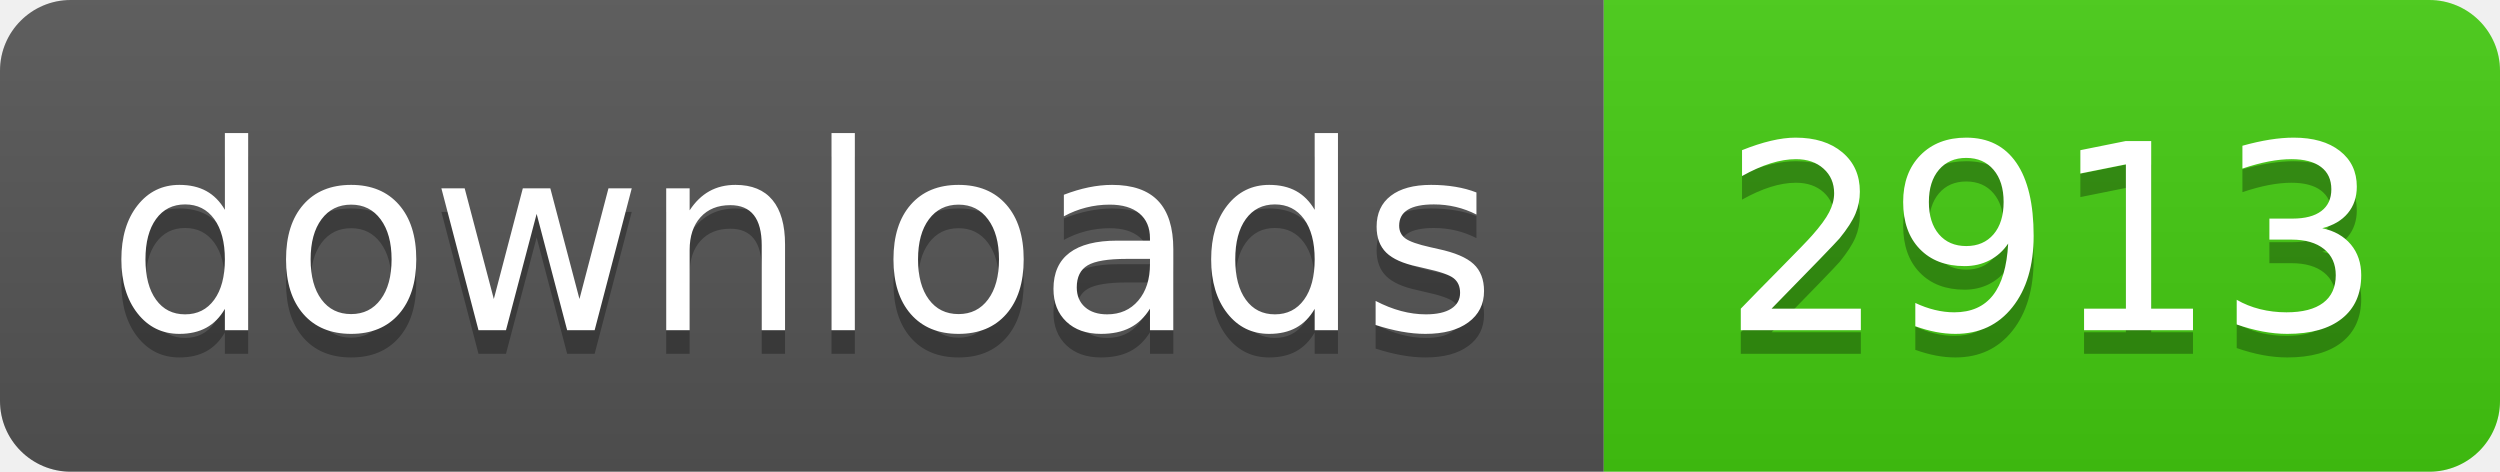
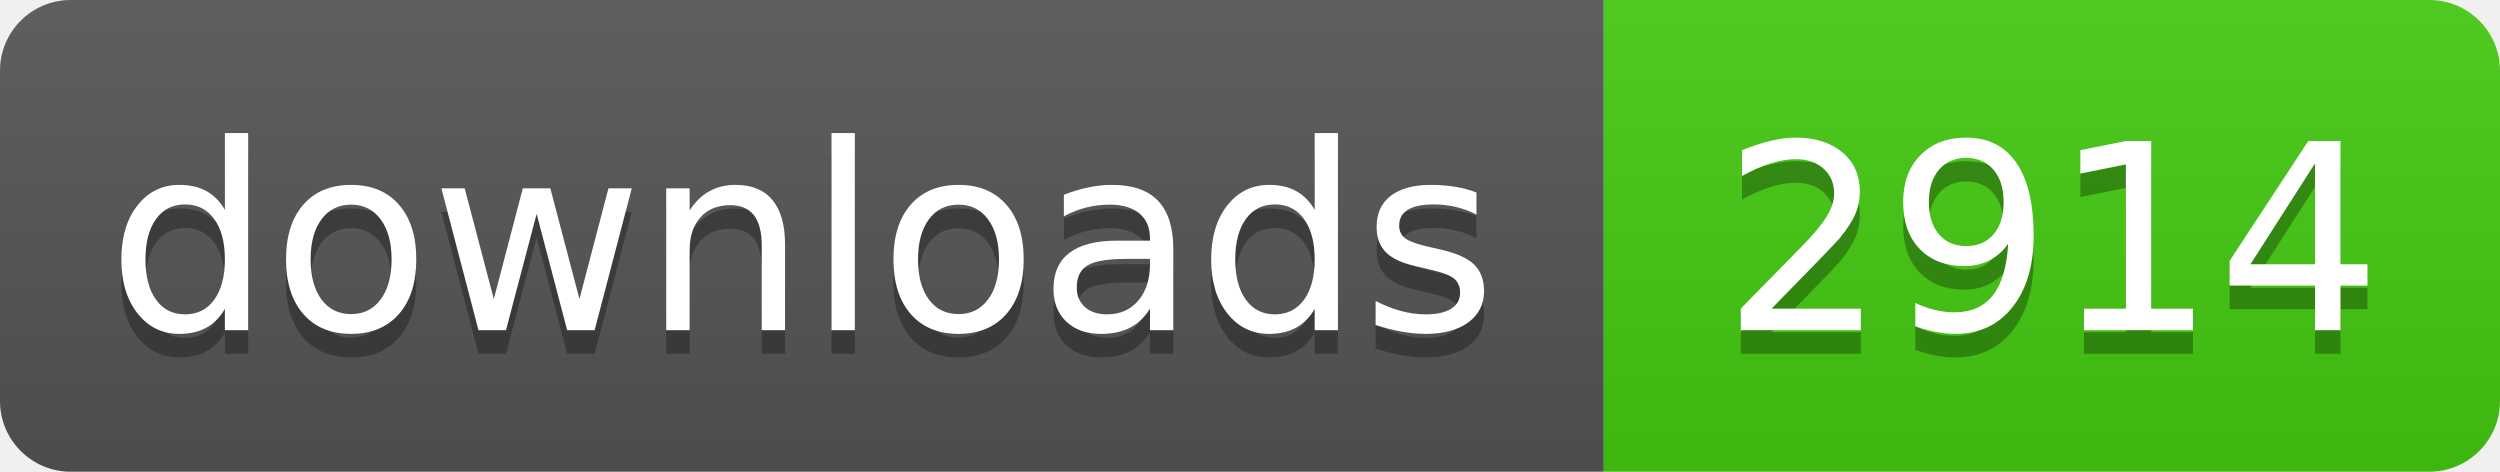
- <svg xmlns="http://www.w3.org/2000/svg" width="106" height="20" role="img" aria-label="downloads: 2913">
+ <svg xmlns="http://www.w3.org/2000/svg" width="106" height="20" role="img" aria-label="downloads: 2914">
  <linearGradient id="s" x2="0" y2="100%">
    <stop offset="0" stop-color="#bbb" stop-opacity=".1" />
    <stop offset="1" stop-opacity=".1" />
  </linearGradient>
  <clipPath id="r">
    <rect width="106" height="20" rx="3" fill="#fff" />
  </clipPath>
  <g clip-path="url(#r)">
    <rect width="68" height="20" fill="#555" />
    <rect x="68" width="38" height="20" fill="#4c1" />
    <rect width="106" height="20" fill="url(#s)" />
  </g>
  <g fill="#fff" text-anchor="middle" font-family="Verdana,Geneva,DejaVu Sans,sans-serif" text-rendering="geometricPrecision" font-size="110">
    <text aria-hidden="true" x="340" y="150" fill="#010101" fill-opacity=".3" transform="scale(.1)" textLength="560">downloads</text>
    <text x="340" y="140" transform="scale(.1)" fill="#fff" textLength="560">downloads</text>
-     <text aria-hidden="true" x="870" y="150" fill="#010101" fill-opacity=".3" transform="scale(.1)" textLength="260">2913</text>
-     <text x="870" y="140" transform="scale(.1)" fill="#fff" textLength="260">2913</text>
+     <text aria-hidden="true" x="870" y="150" fill="#010101" fill-opacity=".3" transform="scale(.1)" textLength="260">2914</text>
+     <text x="870" y="140" transform="scale(.1)" fill="#fff" textLength="260">2914</text>
  </g>
</svg>
